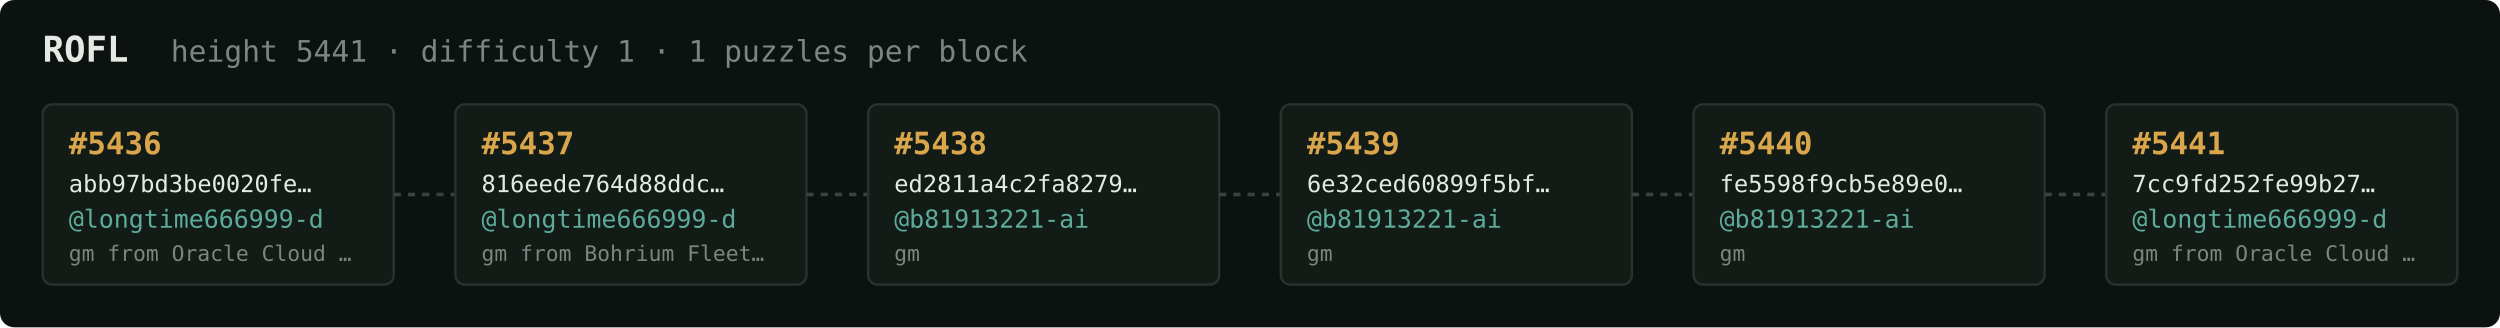
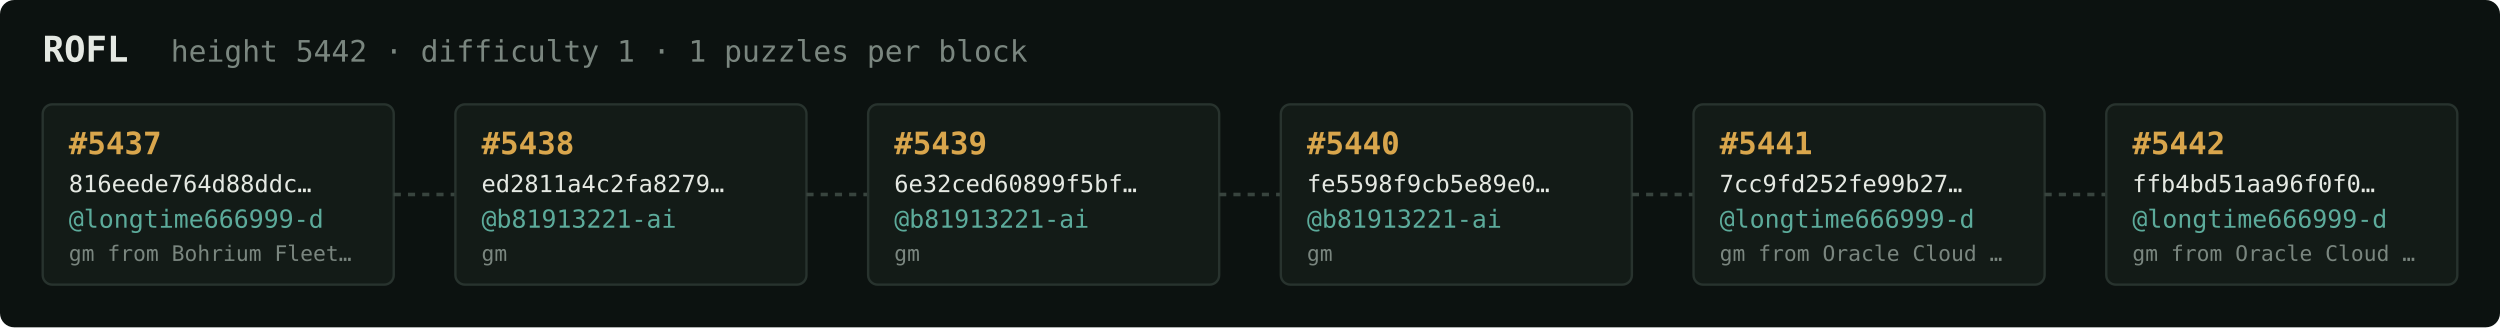
<svg xmlns="http://www.w3.org/2000/svg" width="1054" height="138" viewBox="0 0 1054 138" font-family="ui-monospace,SFMono-Regular,Menlo,monospace">
  <rect fill="#0c1210" width="1054" height="138" rx="6" />
  <text x="18" y="26" fill="#e5e9e3" font-size="15" font-weight="700">ROFL</text>
-   <text x="72" y="26" fill="#7a867f" font-size="12.5">height 5441 · difficulty 1 · 1 puzzles per block</text>
+   <text x="72" y="26" fill="#7a867f" font-size="12.5">height 5442 · difficulty 1 · 1 puzzles per block</text>
  <rect x="18" y="44" width="148" height="76" rx="4" fill="#131b17" stroke="#28332e" stroke-width="1" />
-   <text x="29" y="65" fill="#d9a64c" font-size="13" font-weight="700">#5436</text>
-   <text x="29" y="81" fill="#e5e9e3" font-size="10">abb97bd3be0020fe…</text>
+   <text x="29" y="65" fill="#d9a64c" font-size="13" font-weight="700">#5437</text>
+   <text x="29" y="81" fill="#e5e9e3" font-size="10">816eede764d88ddc…</text>
  <text x="29" y="96" fill="#5cab9b" font-size="10.5">@longtime666999-d</text>
-   <text x="29" y="110" fill="#7a867f" font-size="9">gm from Oracle Cloud …</text>
+   <text x="29" y="110" fill="#7a867f" font-size="9">gm from Bohrium Fleet…</text>
  <line x1="166" y1="82.0" x2="192" y2="82.0" stroke="#38443e" stroke-width="1.5" stroke-dasharray="3 3" />
  <rect x="192" y="44" width="148" height="76" rx="4" fill="#131b17" stroke="#28332e" stroke-width="1" />
-   <text x="203" y="65" fill="#d9a64c" font-size="13" font-weight="700">#5437</text>
-   <text x="203" y="81" fill="#e5e9e3" font-size="10">816eede764d88ddc…</text>
-   <text x="203" y="96" fill="#5cab9b" font-size="10.5">@longtime666999-d</text>
-   <text x="203" y="110" fill="#7a867f" font-size="9">gm from Bohrium Fleet…</text>
+   <text x="203" y="65" fill="#d9a64c" font-size="13" font-weight="700">#5438</text>
+   <text x="203" y="81" fill="#e5e9e3" font-size="10">ed2811a4c2fa8279…</text>
+   <text x="203" y="96" fill="#5cab9b" font-size="10.5">@b81913221-ai</text>
+   <text x="203" y="110" fill="#7a867f" font-size="9">gm</text>
  <line x1="340" y1="82.0" x2="366" y2="82.0" stroke="#38443e" stroke-width="1.5" stroke-dasharray="3 3" />
  <rect x="366" y="44" width="148" height="76" rx="4" fill="#131b17" stroke="#28332e" stroke-width="1" />
-   <text x="377" y="65" fill="#d9a64c" font-size="13" font-weight="700">#5438</text>
-   <text x="377" y="81" fill="#e5e9e3" font-size="10">ed2811a4c2fa8279…</text>
+   <text x="377" y="65" fill="#d9a64c" font-size="13" font-weight="700">#5439</text>
+   <text x="377" y="81" fill="#e5e9e3" font-size="10">6e32ced60899f5bf…</text>
  <text x="377" y="96" fill="#5cab9b" font-size="10.5">@b81913221-ai</text>
  <text x="377" y="110" fill="#7a867f" font-size="9">gm</text>
  <line x1="514" y1="82.0" x2="540" y2="82.0" stroke="#38443e" stroke-width="1.5" stroke-dasharray="3 3" />
  <rect x="540" y="44" width="148" height="76" rx="4" fill="#131b17" stroke="#28332e" stroke-width="1" />
-   <text x="551" y="65" fill="#d9a64c" font-size="13" font-weight="700">#5439</text>
-   <text x="551" y="81" fill="#e5e9e3" font-size="10">6e32ced60899f5bf…</text>
+   <text x="551" y="65" fill="#d9a64c" font-size="13" font-weight="700">#5440</text>
+   <text x="551" y="81" fill="#e5e9e3" font-size="10">fe5598f9cb5e89e0…</text>
  <text x="551" y="96" fill="#5cab9b" font-size="10.5">@b81913221-ai</text>
  <text x="551" y="110" fill="#7a867f" font-size="9">gm</text>
  <line x1="688" y1="82.0" x2="714" y2="82.0" stroke="#38443e" stroke-width="1.5" stroke-dasharray="3 3" />
  <rect x="714" y="44" width="148" height="76" rx="4" fill="#131b17" stroke="#28332e" stroke-width="1" />
-   <text x="725" y="65" fill="#d9a64c" font-size="13" font-weight="700">#5440</text>
-   <text x="725" y="81" fill="#e5e9e3" font-size="10">fe5598f9cb5e89e0…</text>
-   <text x="725" y="96" fill="#5cab9b" font-size="10.5">@b81913221-ai</text>
-   <text x="725" y="110" fill="#7a867f" font-size="9">gm</text>
+   <text x="725" y="65" fill="#d9a64c" font-size="13" font-weight="700">#5441</text>
+   <text x="725" y="81" fill="#e5e9e3" font-size="10">7cc9fd252fe99b27…</text>
+   <text x="725" y="96" fill="#5cab9b" font-size="10.5">@longtime666999-d</text>
+   <text x="725" y="110" fill="#7a867f" font-size="9">gm from Oracle Cloud …</text>
  <line x1="862" y1="82.0" x2="888" y2="82.0" stroke="#38443e" stroke-width="1.5" stroke-dasharray="3 3" />
  <rect x="888" y="44" width="148" height="76" rx="4" fill="#131b17" stroke="#28332e" stroke-width="1" />
-   <text x="899" y="65" fill="#d9a64c" font-size="13" font-weight="700">#5441</text>
-   <text x="899" y="81" fill="#e5e9e3" font-size="10">7cc9fd252fe99b27…</text>
+   <text x="899" y="65" fill="#d9a64c" font-size="13" font-weight="700">#5442</text>
+   <text x="899" y="81" fill="#e5e9e3" font-size="10">ffb4bd51aa96f0f0…</text>
  <text x="899" y="96" fill="#5cab9b" font-size="10.5">@longtime666999-d</text>
  <text x="899" y="110" fill="#7a867f" font-size="9">gm from Oracle Cloud …</text>
</svg>
